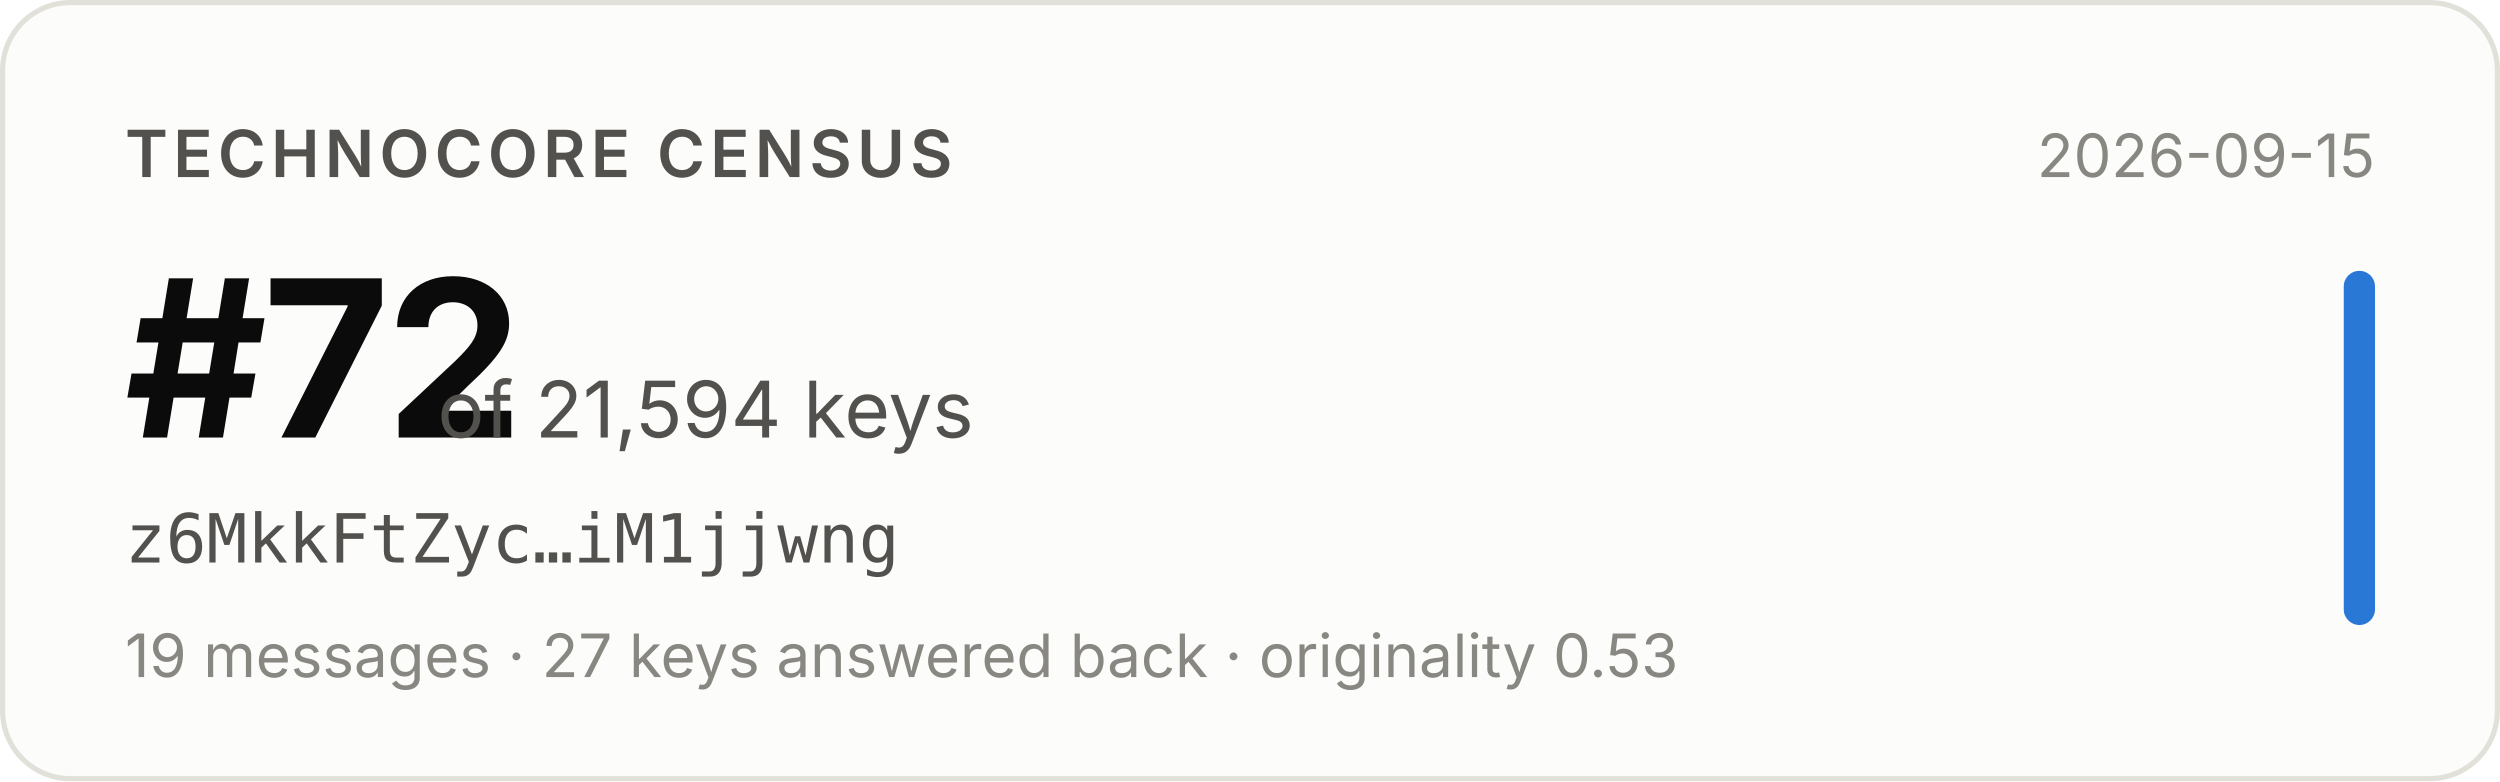
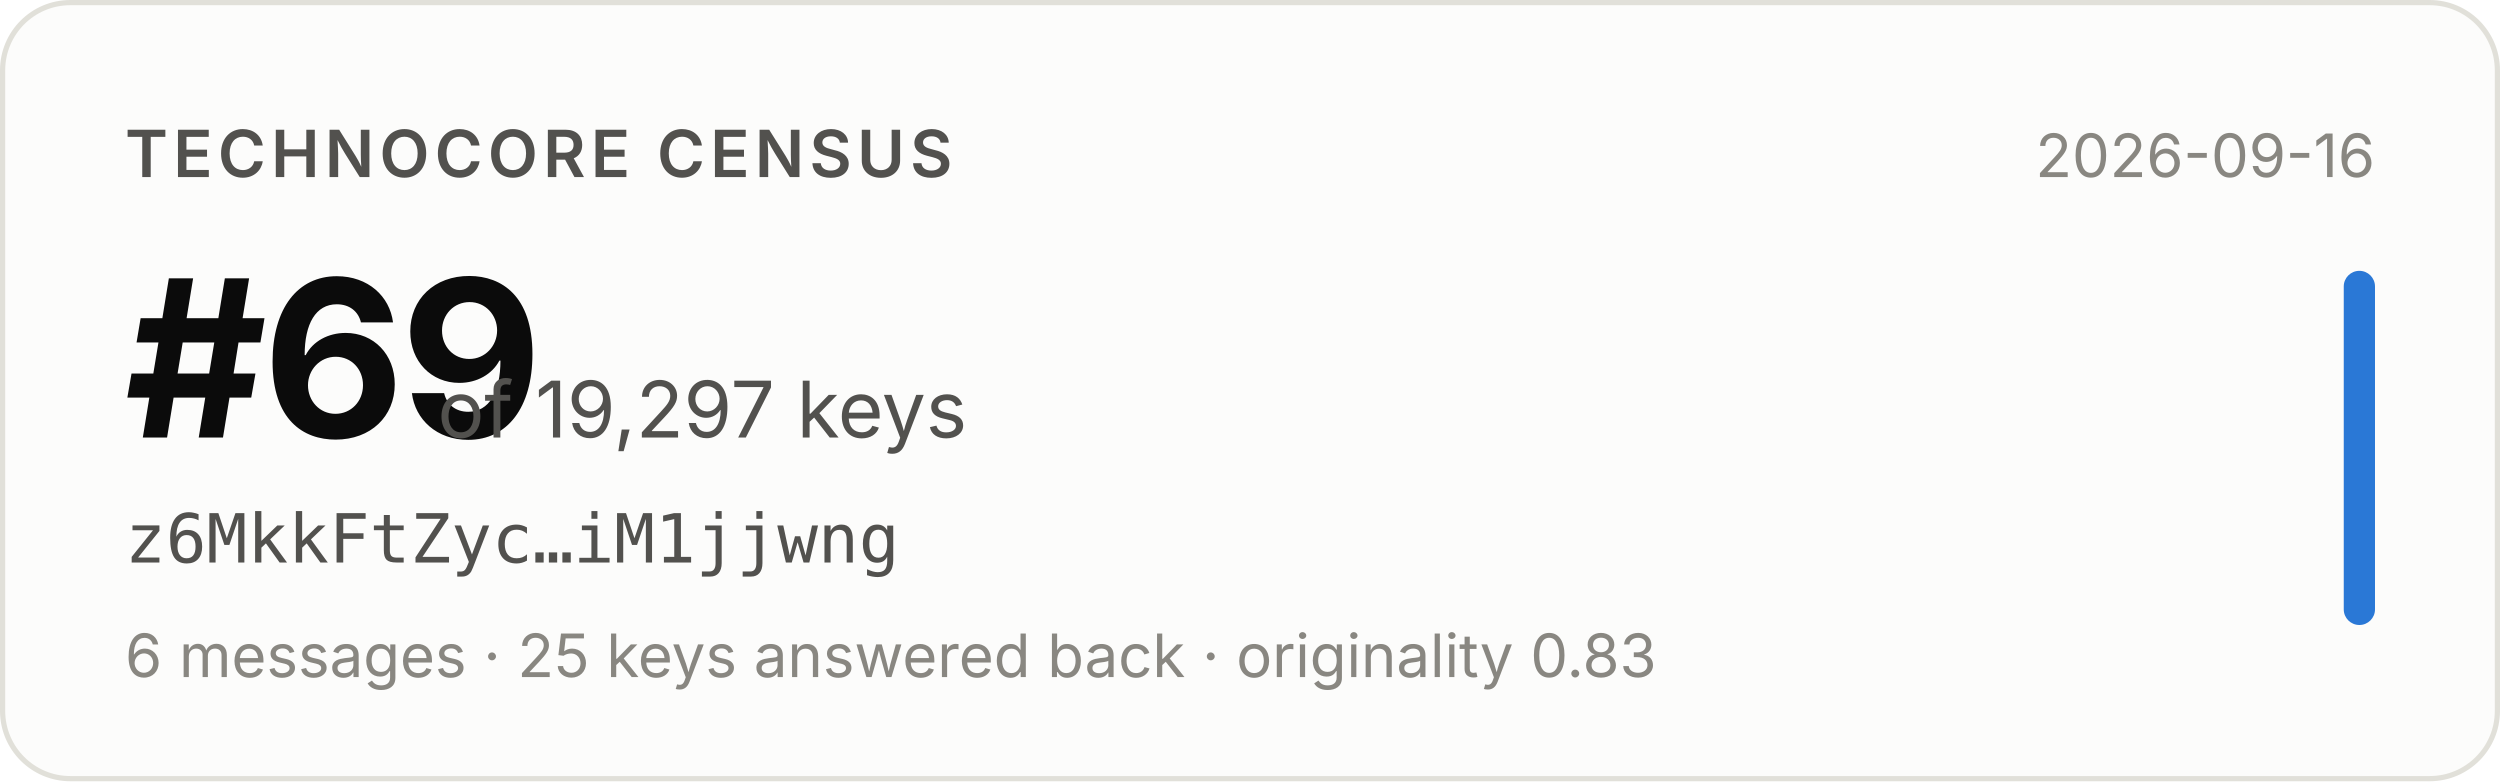
- <svg xmlns="http://www.w3.org/2000/svg" width="480" height="150" viewBox="0 0 480 150" role="img" aria-label="Technocore Census rank #72 of 21,594 keys for z6MkkFtZyc…iM1jjwng, snapshot 2026-09-15">
+ <svg xmlns="http://www.w3.org/2000/svg" width="480" height="150" viewBox="0 0 480 150" role="img" aria-label="Technocore Census rank #69 of 19,297 keys for z6MkkFtZyc…iM1jjwng, snapshot 2026-09-16">
  <rect x="0.5" y="0.5" width="479" height="149" rx="13" fill="#fcfcfb" stroke="#e1e0d9" />
  <g font-family="system-ui, -apple-system, 'Segoe UI', sans-serif">
    <text x="24" y="34" font-size="12.5" font-weight="600" fill="#52514e" letter-spacing="0.08em">TECHNOCORE CENSUS</text>
-     <text x="24" y="84" font-size="42" font-weight="650" fill="#0b0b0b" letter-spacing="-0.02em">#72</text>
-     <text x="84" y="84" font-size="15" fill="#52514e">of 21,594 keys</text>
+     <text x="24" y="84" font-size="42" font-weight="650" fill="#0b0b0b" letter-spacing="-0.02em">#69</text>
+     <text x="84" y="84" font-size="15" fill="#52514e">of 19,297 keys</text>
    <text x="24" y="108" font-size="13" fill="#52514e" font-family="ui-monospace, SFMono-Regular, Menlo, monospace">z6MkkFtZyc…iM1jjwng</text>
-     <text x="24" y="130" font-size="11.5" fill="#898781">19 messages · 27 keys answered back · originality 0.53</text>
-     <text x="456" y="34" font-size="11.5" fill="#898781" text-anchor="end">2026-09-15</text>
+     <text x="24" y="130" font-size="11.5" fill="#898781">6 messages · 25 keys answered back · originality 0.83</text>
+     <text x="456" y="34" font-size="11.5" fill="#898781" text-anchor="end">2026-09-16</text>
    <rect x="450" y="52" width="6" height="68" rx="3" fill="#2a78d6" />
  </g>
</svg>
